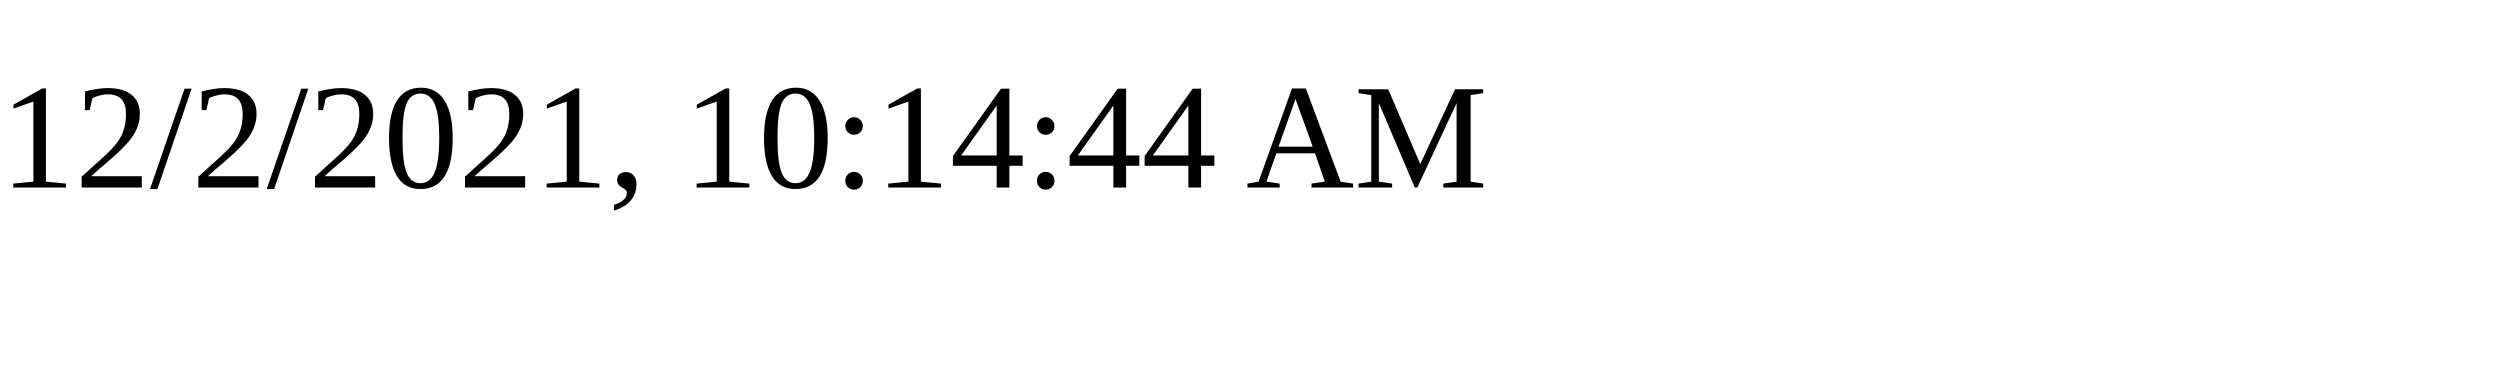
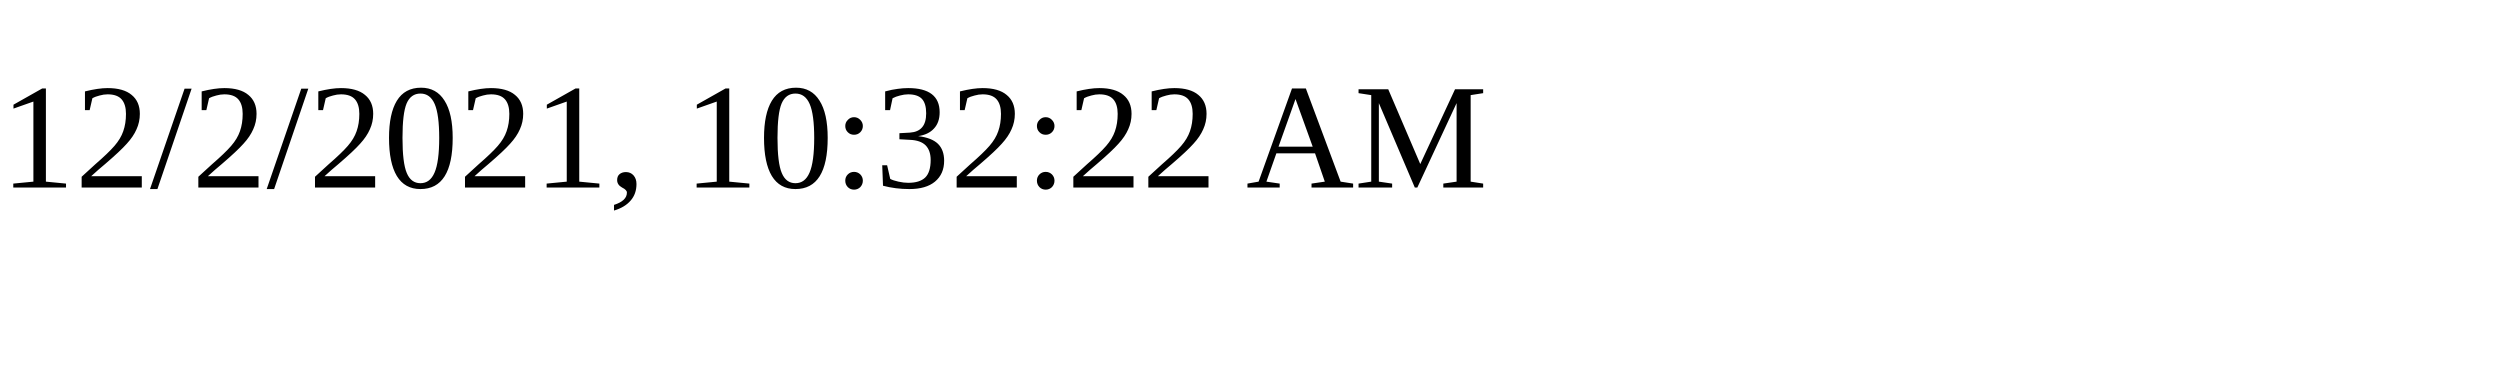
<svg xmlns="http://www.w3.org/2000/svg" height="30" width="200">
-   <text x="0" y="15">12/2/2021, 10:14:44 AM</text>
+   <text x="0" y="15">12/2/2021, 10:32:22 AM</text>
</svg>
